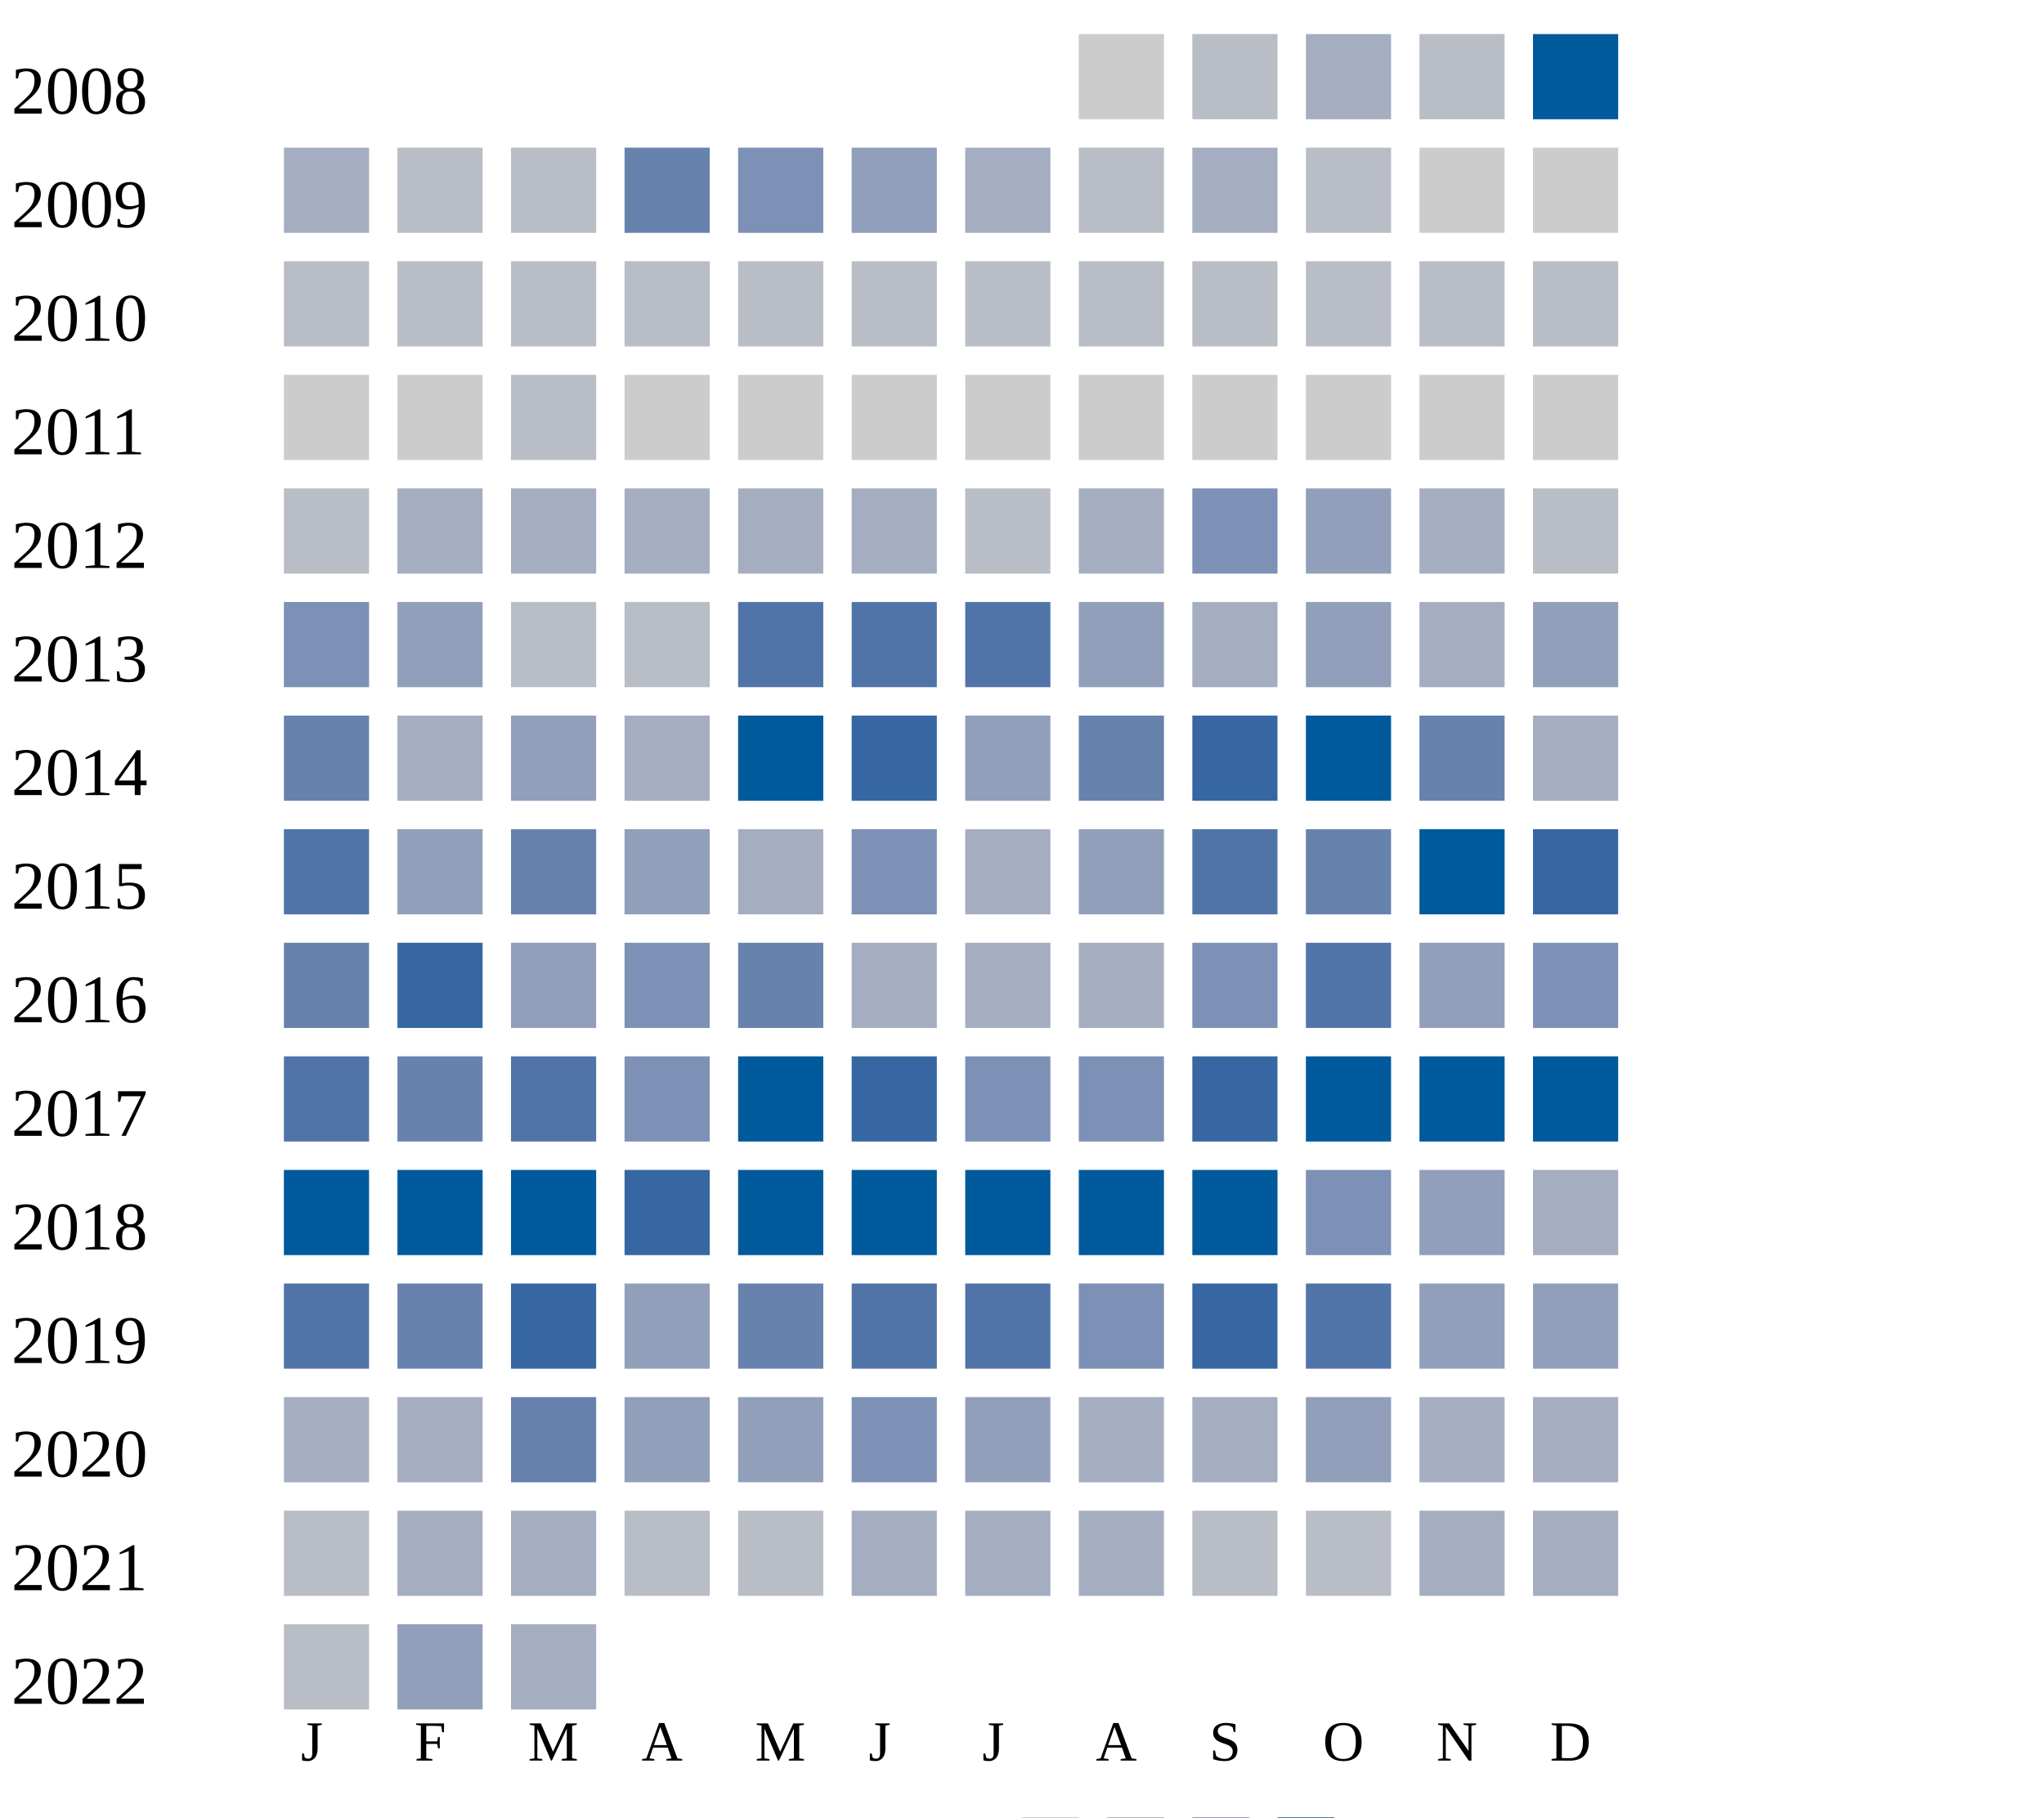
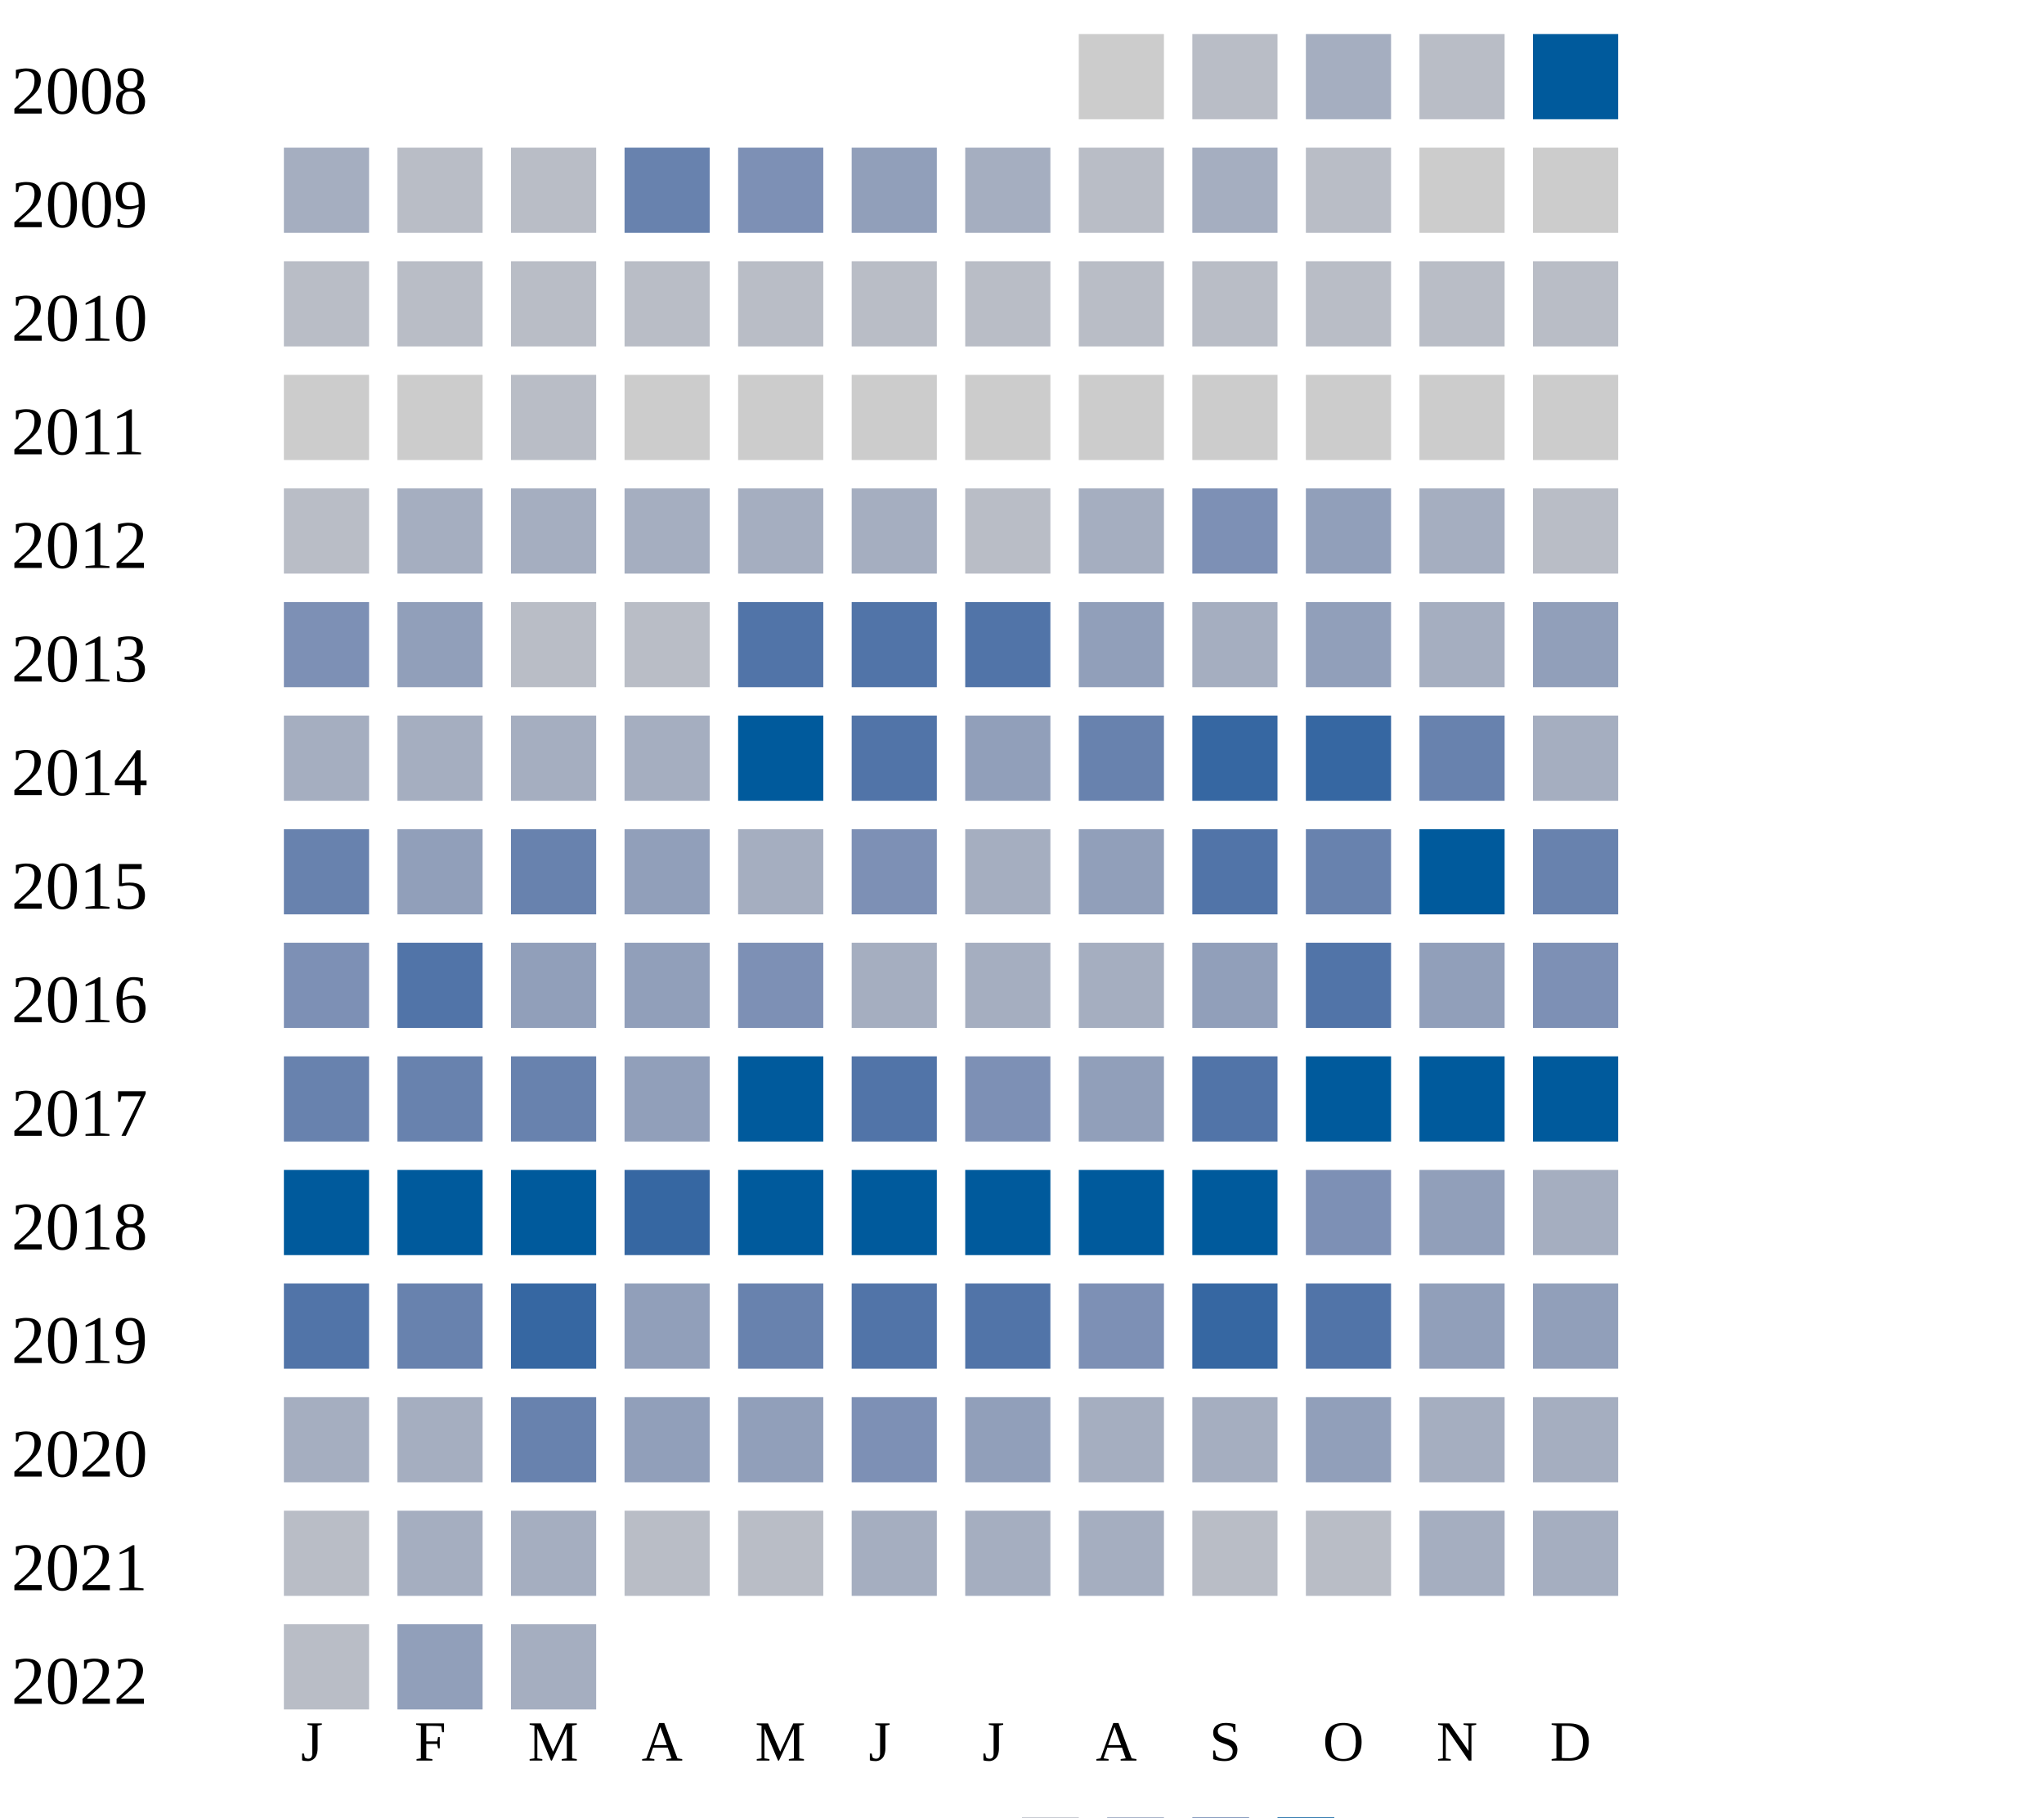
<svg xmlns="http://www.w3.org/2000/svg" width="360" height="320">
  <g transform="translate(0 0)">
    <text x="2" y="20">2008</text>
    <rect x="190" y="6" width="15" height="15" fill="#cccccc" />
    <rect x="210" y="6" width="15" height="15" fill="#b9bdc6" />
    <rect x="230" y="6" width="15" height="15" fill="#a5aec0" />
    <rect x="250" y="6" width="15" height="15" fill="#b9bdc6" />
    <rect x="270" y="6" width="15" height="15" fill="#005a9c" />
  </g>
  <g transform="translate(0 20)">
    <text x="2" y="20">2009</text>
    <rect x="50" y="6" width="15" height="15" fill="#a5aec0" />
    <rect x="70" y="6" width="15" height="15" fill="#b9bdc6" />
    <rect x="90" y="6" width="15" height="15" fill="#b9bdc6" />
    <rect x="110" y="6" width="15" height="15" fill="#6882ae" />
    <rect x="130" y="6" width="15" height="15" fill="#7d90b5" />
    <rect x="150" y="6" width="15" height="15" fill="#919fba" />
    <rect x="170" y="6" width="15" height="15" fill="#a5aec0" />
    <rect x="190" y="6" width="15" height="15" fill="#b9bdc6" />
    <rect x="210" y="6" width="15" height="15" fill="#a5aec0" />
    <rect x="230" y="6" width="15" height="15" fill="#b9bdc6" />
    <rect x="250" y="6" width="15" height="15" fill="#cccccc" />
    <rect x="270" y="6" width="15" height="15" fill="#cccccc" />
  </g>
  <g transform="translate(0 40)">
    <text x="2" y="20">2010</text>
    <rect x="50" y="6" width="15" height="15" fill="#b9bdc6" />
    <rect x="70" y="6" width="15" height="15" fill="#b9bdc6" />
    <rect x="90" y="6" width="15" height="15" fill="#b9bdc6" />
    <rect x="110" y="6" width="15" height="15" fill="#b9bdc6" />
    <rect x="130" y="6" width="15" height="15" fill="#b9bdc6" />
    <rect x="150" y="6" width="15" height="15" fill="#b9bdc6" />
    <rect x="170" y="6" width="15" height="15" fill="#b9bdc6" />
    <rect x="190" y="6" width="15" height="15" fill="#b9bdc6" />
    <rect x="210" y="6" width="15" height="15" fill="#b9bdc6" />
    <rect x="230" y="6" width="15" height="15" fill="#b9bdc6" />
    <rect x="250" y="6" width="15" height="15" fill="#b9bdc6" />
    <rect x="270" y="6" width="15" height="15" fill="#b9bdc6" />
  </g>
  <g transform="translate(0 60)">
    <text x="2" y="20">2011</text>
    <rect x="50" y="6" width="15" height="15" fill="#cccccc" />
    <rect x="70" y="6" width="15" height="15" fill="#cccccc" />
    <rect x="90" y="6" width="15" height="15" fill="#b9bdc6" />
    <rect x="110" y="6" width="15" height="15" fill="#cccccc" />
    <rect x="130" y="6" width="15" height="15" fill="#cccccc" />
    <rect x="150" y="6" width="15" height="15" fill="#cccccc" />
    <rect x="170" y="6" width="15" height="15" fill="#cccccc" />
    <rect x="190" y="6" width="15" height="15" fill="#cccccc" />
    <rect x="210" y="6" width="15" height="15" fill="#cccccc" />
    <rect x="230" y="6" width="15" height="15" fill="#cccccc" />
    <rect x="250" y="6" width="15" height="15" fill="#cccccc" />
    <rect x="270" y="6" width="15" height="15" fill="#cccccc" />
  </g>
  <g transform="translate(0 80)">
    <text x="2" y="20">2012</text>
    <rect x="50" y="6" width="15" height="15" fill="#b9bdc6" />
    <rect x="70" y="6" width="15" height="15" fill="#a5aec0" />
    <rect x="90" y="6" width="15" height="15" fill="#a5aec0" />
    <rect x="110" y="6" width="15" height="15" fill="#a5aec0" />
    <rect x="130" y="6" width="15" height="15" fill="#a5aec0" />
    <rect x="150" y="6" width="15" height="15" fill="#a5aec0" />
    <rect x="170" y="6" width="15" height="15" fill="#b9bdc6" />
    <rect x="190" y="6" width="15" height="15" fill="#a5aec0" />
    <rect x="210" y="6" width="15" height="15" fill="#7d90b5" />
    <rect x="230" y="6" width="15" height="15" fill="#919fba" />
    <rect x="250" y="6" width="15" height="15" fill="#a5aec0" />
    <rect x="270" y="6" width="15" height="15" fill="#b9bdc6" />
  </g>
  <g transform="translate(0 100)">
    <text x="2" y="20">2013</text>
    <rect x="50" y="6" width="15" height="15" fill="#7d90b5" />
    <rect x="70" y="6" width="15" height="15" fill="#919fba" />
    <rect x="90" y="6" width="15" height="15" fill="#b9bdc6" />
    <rect x="110" y="6" width="15" height="15" fill="#b9bdc6" />
    <rect x="130" y="6" width="15" height="15" fill="#5174a8" />
    <rect x="150" y="6" width="15" height="15" fill="#5174a8" />
    <rect x="170" y="6" width="15" height="15" fill="#5174a8" />
    <rect x="190" y="6" width="15" height="15" fill="#919fba" />
    <rect x="210" y="6" width="15" height="15" fill="#a5aec0" />
    <rect x="230" y="6" width="15" height="15" fill="#919fba" />
    <rect x="250" y="6" width="15" height="15" fill="#a5aec0" />
    <rect x="270" y="6" width="15" height="15" fill="#919fba" />
  </g>
  <g transform="translate(0 120)">
    <text x="2" y="20">2014</text>
-     <rect x="50" y="6" width="15" height="15" fill="#6882ae" />
-     <rect x="70" y="6" width="15" height="15" fill="#a5aec0" />
-     <rect x="90" y="6" width="15" height="15" fill="#919fba" />
+     <rect x="50" y="6" width="15" height="15" fill="#a5aec0" />
+     <rect x="70" y="6" width="15" height="15" fill="#a5aec0" />
+     <rect x="90" y="6" width="15" height="15" fill="#a5aec0" />
    <rect x="110" y="6" width="15" height="15" fill="#a5aec0" />
    <rect x="130" y="6" width="15" height="15" fill="#005a9c" />
-     <rect x="150" y="6" width="15" height="15" fill="#3667a2" />
+     <rect x="150" y="6" width="15" height="15" fill="#5174a8" />
    <rect x="170" y="6" width="15" height="15" fill="#919fba" />
    <rect x="190" y="6" width="15" height="15" fill="#6882ae" />
    <rect x="210" y="6" width="15" height="15" fill="#3667a2" />
-     <rect x="230" y="6" width="15" height="15" fill="#005a9c" />
+     <rect x="230" y="6" width="15" height="15" fill="#3667a2" />
    <rect x="250" y="6" width="15" height="15" fill="#6882ae" />
    <rect x="270" y="6" width="15" height="15" fill="#a5aec0" />
  </g>
  <g transform="translate(0 140)">
    <text x="2" y="20">2015</text>
-     <rect x="50" y="6" width="15" height="15" fill="#5174a8" />
+     <rect x="50" y="6" width="15" height="15" fill="#6882ae" />
    <rect x="70" y="6" width="15" height="15" fill="#919fba" />
    <rect x="90" y="6" width="15" height="15" fill="#6882ae" />
    <rect x="110" y="6" width="15" height="15" fill="#919fba" />
    <rect x="130" y="6" width="15" height="15" fill="#a5aec0" />
    <rect x="150" y="6" width="15" height="15" fill="#7d90b5" />
    <rect x="170" y="6" width="15" height="15" fill="#a5aec0" />
    <rect x="190" y="6" width="15" height="15" fill="#919fba" />
    <rect x="210" y="6" width="15" height="15" fill="#5174a8" />
    <rect x="230" y="6" width="15" height="15" fill="#6882ae" />
    <rect x="250" y="6" width="15" height="15" fill="#005a9c" />
-     <rect x="270" y="6" width="15" height="15" fill="#3667a2" />
+     <rect x="270" y="6" width="15" height="15" fill="#6882ae" />
  </g>
  <g transform="translate(0 160)">
    <text x="2" y="20">2016</text>
-     <rect x="50" y="6" width="15" height="15" fill="#6882ae" />
-     <rect x="70" y="6" width="15" height="15" fill="#3667a2" />
+     <rect x="50" y="6" width="15" height="15" fill="#7d90b5" />
+     <rect x="70" y="6" width="15" height="15" fill="#5174a8" />
    <rect x="90" y="6" width="15" height="15" fill="#919fba" />
-     <rect x="110" y="6" width="15" height="15" fill="#7d90b5" />
-     <rect x="130" y="6" width="15" height="15" fill="#6882ae" />
+     <rect x="110" y="6" width="15" height="15" fill="#919fba" />
+     <rect x="130" y="6" width="15" height="15" fill="#7d90b5" />
    <rect x="150" y="6" width="15" height="15" fill="#a5aec0" />
    <rect x="170" y="6" width="15" height="15" fill="#a5aec0" />
    <rect x="190" y="6" width="15" height="15" fill="#a5aec0" />
-     <rect x="210" y="6" width="15" height="15" fill="#7d90b5" />
+     <rect x="210" y="6" width="15" height="15" fill="#919fba" />
    <rect x="230" y="6" width="15" height="15" fill="#5174a8" />
    <rect x="250" y="6" width="15" height="15" fill="#919fba" />
    <rect x="270" y="6" width="15" height="15" fill="#7d90b5" />
  </g>
  <g transform="translate(0 180)">
    <text x="2" y="20">2017</text>
-     <rect x="50" y="6" width="15" height="15" fill="#5174a8" />
+     <rect x="50" y="6" width="15" height="15" fill="#6882ae" />
    <rect x="70" y="6" width="15" height="15" fill="#6882ae" />
-     <rect x="90" y="6" width="15" height="15" fill="#5174a8" />
-     <rect x="110" y="6" width="15" height="15" fill="#7d90b5" />
+     <rect x="90" y="6" width="15" height="15" fill="#6882ae" />
+     <rect x="110" y="6" width="15" height="15" fill="#919fba" />
    <rect x="130" y="6" width="15" height="15" fill="#005a9c" />
-     <rect x="150" y="6" width="15" height="15" fill="#3667a2" />
+     <rect x="150" y="6" width="15" height="15" fill="#5174a8" />
    <rect x="170" y="6" width="15" height="15" fill="#7d90b5" />
-     <rect x="190" y="6" width="15" height="15" fill="#7d90b5" />
-     <rect x="210" y="6" width="15" height="15" fill="#3667a2" />
+     <rect x="190" y="6" width="15" height="15" fill="#919fba" />
+     <rect x="210" y="6" width="15" height="15" fill="#5174a8" />
    <rect x="230" y="6" width="15" height="15" fill="#005a9c" />
    <rect x="250" y="6" width="15" height="15" fill="#005a9c" />
    <rect x="270" y="6" width="15" height="15" fill="#005a9c" />
  </g>
  <g transform="translate(0 200)">
    <text x="2" y="20">2018</text>
    <rect x="50" y="6" width="15" height="15" fill="#005a9c" />
    <rect x="70" y="6" width="15" height="15" fill="#005a9c" />
    <rect x="90" y="6" width="15" height="15" fill="#005a9c" />
    <rect x="110" y="6" width="15" height="15" fill="#3667a2" />
    <rect x="130" y="6" width="15" height="15" fill="#005a9c" />
    <rect x="150" y="6" width="15" height="15" fill="#005a9c" />
    <rect x="170" y="6" width="15" height="15" fill="#005a9c" />
    <rect x="190" y="6" width="15" height="15" fill="#005a9c" />
    <rect x="210" y="6" width="15" height="15" fill="#005a9c" />
    <rect x="230" y="6" width="15" height="15" fill="#7d90b5" />
    <rect x="250" y="6" width="15" height="15" fill="#919fba" />
    <rect x="270" y="6" width="15" height="15" fill="#a5aec0" />
  </g>
  <g transform="translate(0 220)">
    <text x="2" y="20">2019</text>
    <rect x="50" y="6" width="15" height="15" fill="#5174a8" />
    <rect x="70" y="6" width="15" height="15" fill="#6882ae" />
    <rect x="90" y="6" width="15" height="15" fill="#3667a2" />
    <rect x="110" y="6" width="15" height="15" fill="#919fba" />
    <rect x="130" y="6" width="15" height="15" fill="#6882ae" />
    <rect x="150" y="6" width="15" height="15" fill="#5174a8" />
    <rect x="170" y="6" width="15" height="15" fill="#5174a8" />
    <rect x="190" y="6" width="15" height="15" fill="#7d90b5" />
    <rect x="210" y="6" width="15" height="15" fill="#3667a2" />
    <rect x="230" y="6" width="15" height="15" fill="#5174a8" />
    <rect x="250" y="6" width="15" height="15" fill="#919fba" />
    <rect x="270" y="6" width="15" height="15" fill="#919fba" />
  </g>
  <g transform="translate(0 240)">
    <text x="2" y="20">2020</text>
    <rect x="50" y="6" width="15" height="15" fill="#a5aec0" />
    <rect x="70" y="6" width="15" height="15" fill="#a5aec0" />
    <rect x="90" y="6" width="15" height="15" fill="#6882ae" />
    <rect x="110" y="6" width="15" height="15" fill="#919fba" />
    <rect x="130" y="6" width="15" height="15" fill="#919fba" />
    <rect x="150" y="6" width="15" height="15" fill="#7d90b5" />
    <rect x="170" y="6" width="15" height="15" fill="#919fba" />
    <rect x="190" y="6" width="15" height="15" fill="#a5aec0" />
    <rect x="210" y="6" width="15" height="15" fill="#a5aec0" />
    <rect x="230" y="6" width="15" height="15" fill="#919fba" />
    <rect x="250" y="6" width="15" height="15" fill="#a5aec0" />
    <rect x="270" y="6" width="15" height="15" fill="#a5aec0" />
  </g>
  <g transform="translate(0 260)">
    <text x="2" y="20">2021</text>
    <rect x="50" y="6" width="15" height="15" fill="#b9bdc6" />
    <rect x="70" y="6" width="15" height="15" fill="#a5aec0" />
    <rect x="90" y="6" width="15" height="15" fill="#a5aec0" />
    <rect x="110" y="6" width="15" height="15" fill="#b9bdc6" />
    <rect x="130" y="6" width="15" height="15" fill="#b9bdc6" />
    <rect x="150" y="6" width="15" height="15" fill="#a5aec0" />
    <rect x="170" y="6" width="15" height="15" fill="#a5aec0" />
    <rect x="190" y="6" width="15" height="15" fill="#a5aec0" />
    <rect x="210" y="6" width="15" height="15" fill="#b9bdc6" />
    <rect x="230" y="6" width="15" height="15" fill="#b9bdc6" />
    <rect x="250" y="6" width="15" height="15" fill="#a5aec0" />
    <rect x="270" y="6" width="15" height="15" fill="#a5aec0" />
  </g>
  <g transform="translate(0 280)">
    <text x="2" y="20">2022</text>
    <rect x="50" y="6" width="15" height="15" fill="#b9bdc6" />
    <rect x="70" y="6" width="15" height="15" fill="#919fba" />
    <rect x="90" y="6" width="15" height="15" fill="#a5aec0" />
  </g>
  <text style="font-size: 10px; text-align: center" x="53" y="310">J</text>
  <text style="font-size: 10px; text-align: center" x="73" y="310">F</text>
  <text style="font-size: 10px; text-align: center" x="93" y="310">M</text>
  <text style="font-size: 10px; text-align: center" x="113" y="310">A</text>
  <text style="font-size: 10px; text-align: center" x="133" y="310">M</text>
  <text style="font-size: 10px; text-align: center" x="153" y="310">J</text>
  <text style="font-size: 10px; text-align: center" x="173" y="310">J</text>
  <text style="font-size: 10px; text-align: center" x="193" y="310">A</text>
  <text style="font-size: 10px; text-align: center" x="213" y="310">S</text>
  <text style="font-size: 10px; text-align: center" x="233" y="310">O</text>
  <text style="font-size: 10px; text-align: center" x="253" y="310">N</text>
  <text style="font-size: 10px; text-align: center" x="273" y="310">D</text>
  <text style="font-size: 10px;" x="155" y="329">Less</text>
  <rect fill="#b9bdc6" width="10" height="10" x="180" y="320" />
  <rect fill="#919fba" width="10" height="10" x="195" y="320" />
  <rect fill="#6882ae" width="10" height="10" x="210" y="320" />
  <rect fill="#005a9c" width="10" height="10" x="225" y="320" />
  <text x="240" y="329" style="font-size: 10px;">More</text>
</svg>
